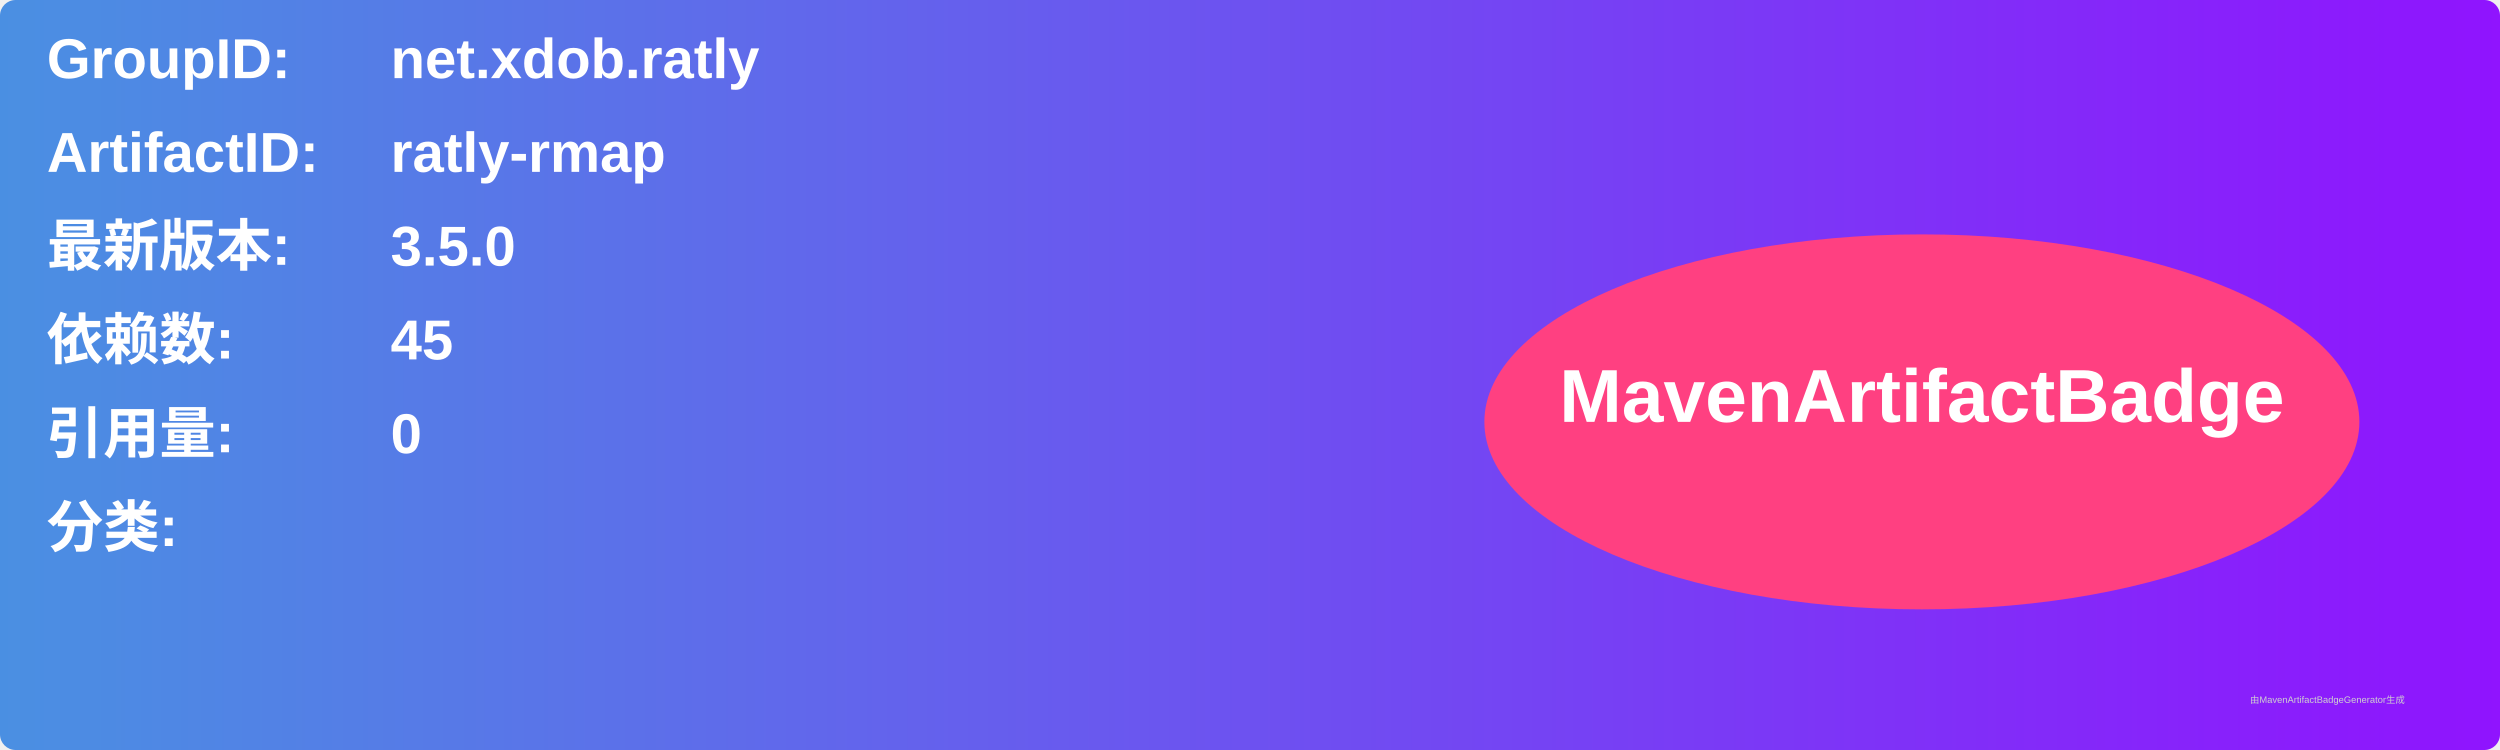
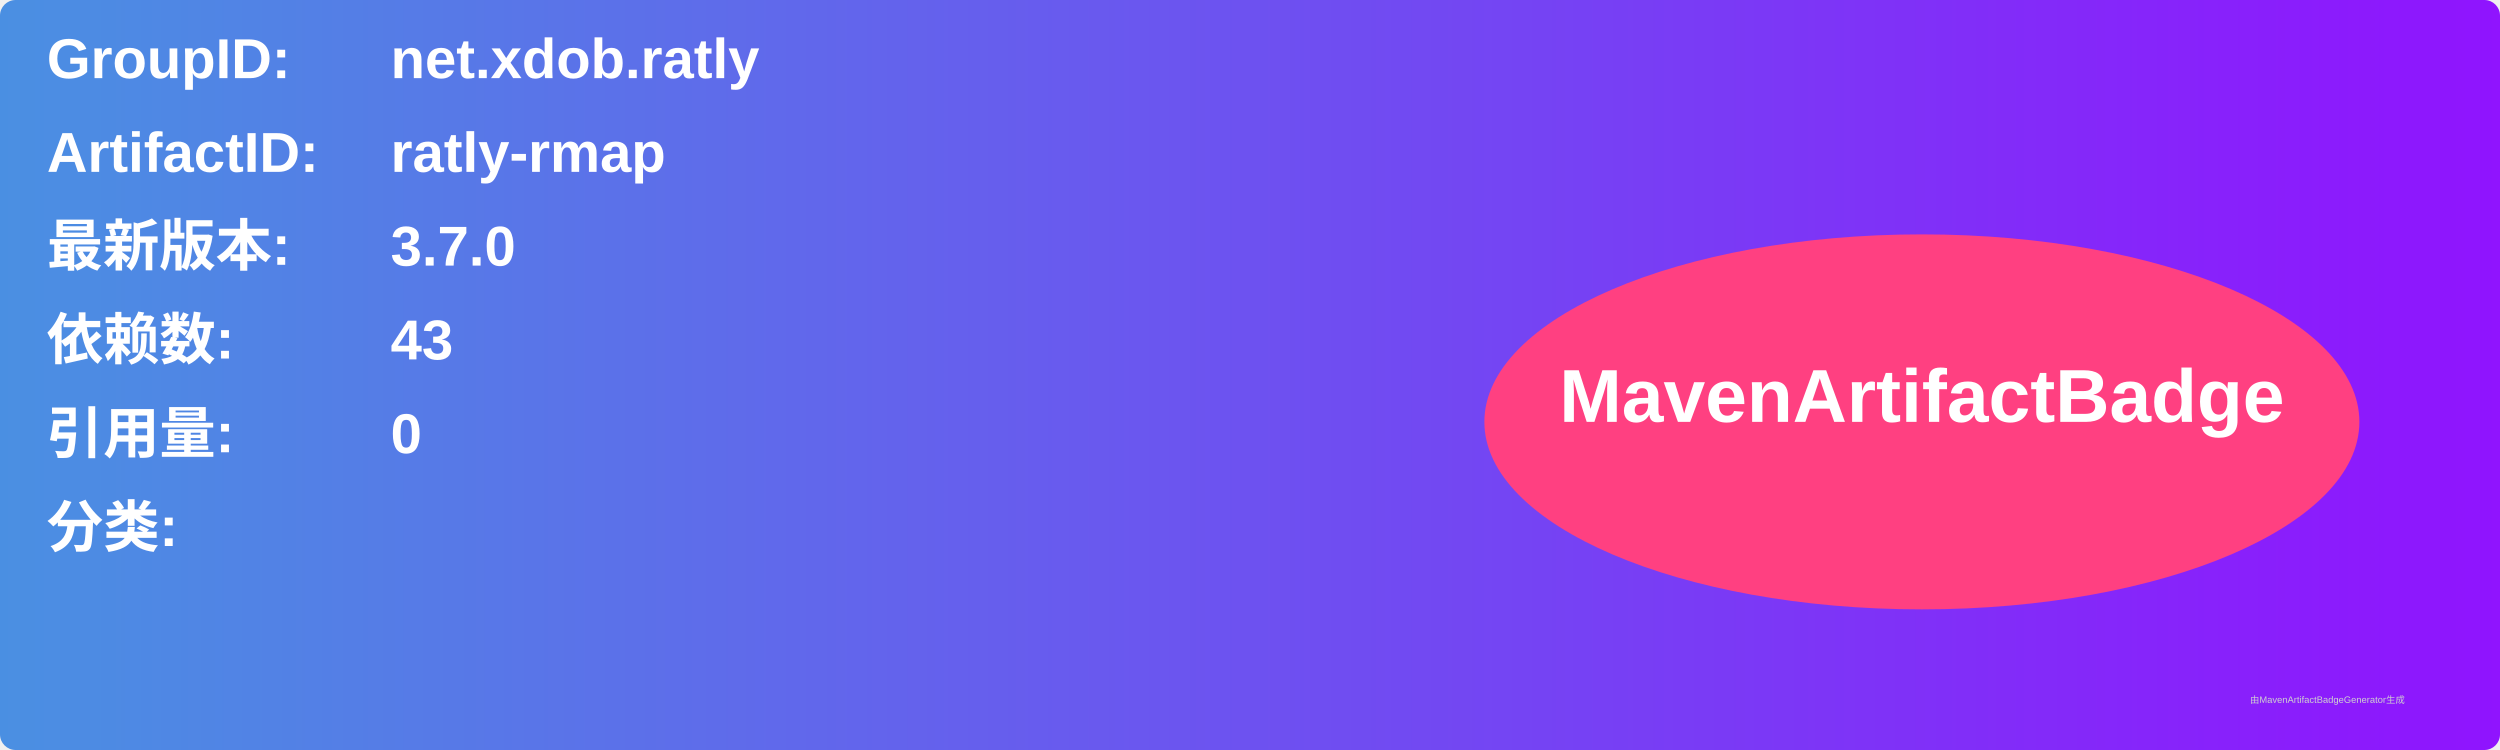
<svg xmlns="http://www.w3.org/2000/svg" width="800" height="240" viewBox="0 0 800 240">
  <linearGradient id="grad" x1="0%" y1="0%" x2="100%" y2="0%">
    <stop offset="0%" stop-color="#4a90e2" />
    <stop offset="100%" stop-color="#9013fe" />
  </linearGradient>
  <rect width="100%" height="100%" rx="5" ry="5" fill="url(#grad)" />
  <g transform="translate(15, 15)">
    <text x="0" y="10" font-family="Arial" font-size="18" fill="white" font-weight="bold" width="260">GroupID:</text>
    <text x="110" y="10" font-family="Arial" font-size="18" fill="white" font-weight="bold" width="460">net.xdob.ratly</text>
    <text x="0" y="40" font-family="Arial" font-size="18" fill="white" font-weight="bold" width="260">ArtifactID:</text>
    <text x="110" y="40" font-family="Arial" font-size="18" fill="white" font-weight="bold" width="460">ratly-rmap</text>
    <text x="0" y="70" font-family="Arial" font-size="18" fill="white" font-weight="bold">最新版本:</text>
    <text x="110" y="70" font-family="Arial" font-size="18" fill="white" font-weight="bold">
-       <tspan font-weight="bold">3.5.0</tspan>
+       <tspan font-weight="bold">3.7.0</tspan>
    </text>
    <text x="0" y="100" font-family="Arial" font-size="18" fill="white" font-weight="bold">依赖数: </text>
    <text x="110" y="100" font-family="Arial" font-size="18" fill="white">
-       <tspan font-weight="bold">45</tspan>
+       <tspan font-weight="bold">43</tspan>
    </text>
    <text x="0" y="130" font-family="Arial" font-size="18" fill="white" font-weight="bold">引用量: </text>
    <text x="110" y="130" font-family="Arial" font-size="18" fill="white">
      <tspan font-weight="bold">0</tspan>
    </text>
    <text x="0" y="160" font-family="Arial" font-size="18" fill="white" font-weight="bold">分类:</text>
    <text x="10" y="190" font-family="Arial" font-size="10" fill="white">
      <tspan font-weight="bold" />
    </text>
    <ellipse cx="600" cy="120" rx="140" ry="60" fill="#ff4081" />
    <text x="600" y="120" text-anchor="middle" font-family="Arial" font-size="24" fill="white" font-weight="bold">MavenArtifactBadge</text>
  </g>
  <text x="720" y="225" font-family="Arial" font-size="3" fill="#d0d0d0">由MavenArtifactBadgeGenerator生成</text>
</svg>
